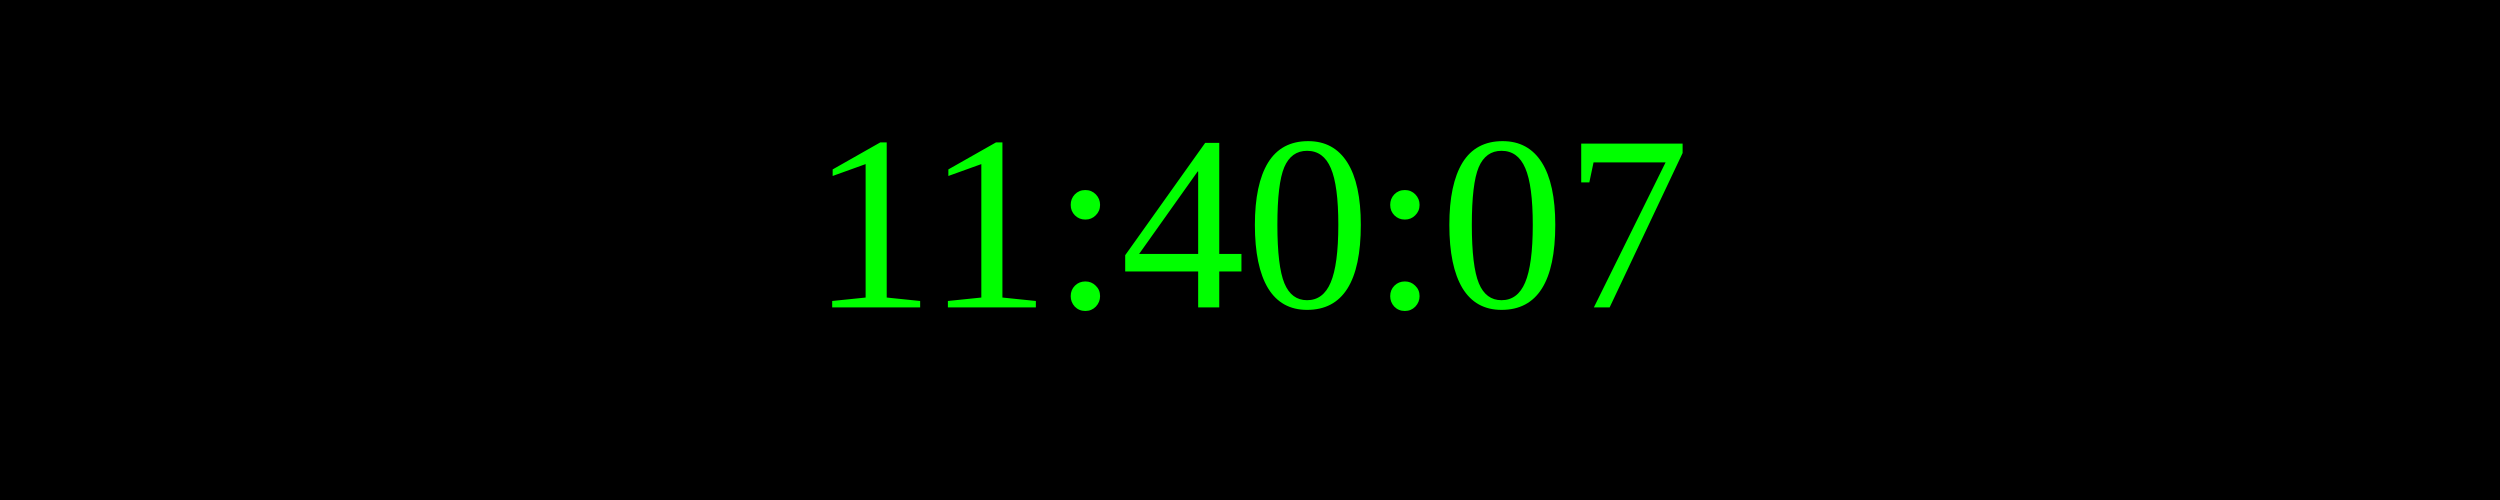
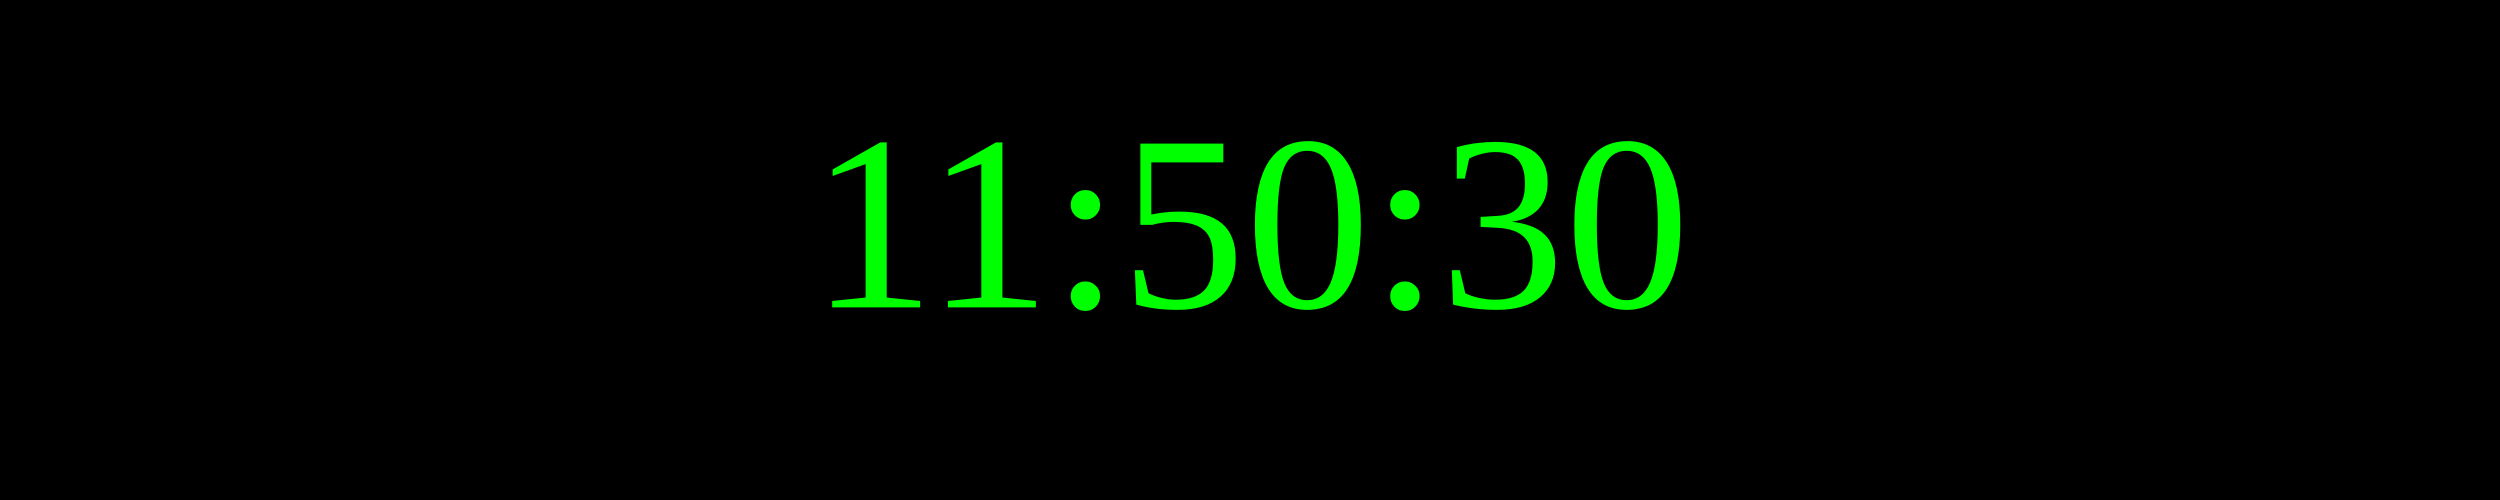
<svg xmlns="http://www.w3.org/2000/svg" width="250" height="50">
  <rect width="100%" height="100%" fill="black" />
  <text x="50%" y="50%" font-size="25" fill="lime" text-anchor="middle" dominant-baseline="middle">
- 11:40:07
+ 11:50:30
</text>
</svg>
